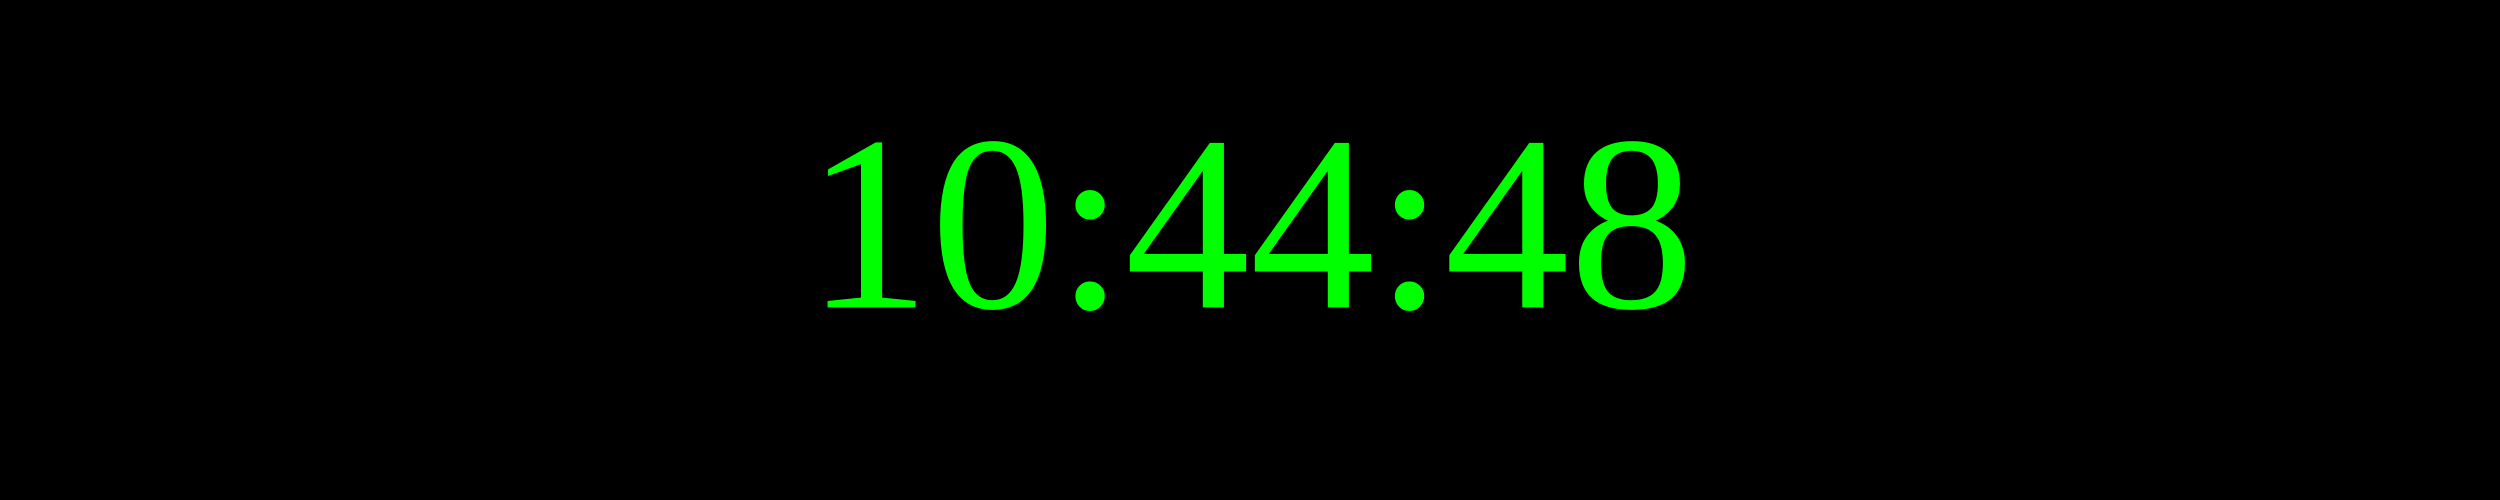
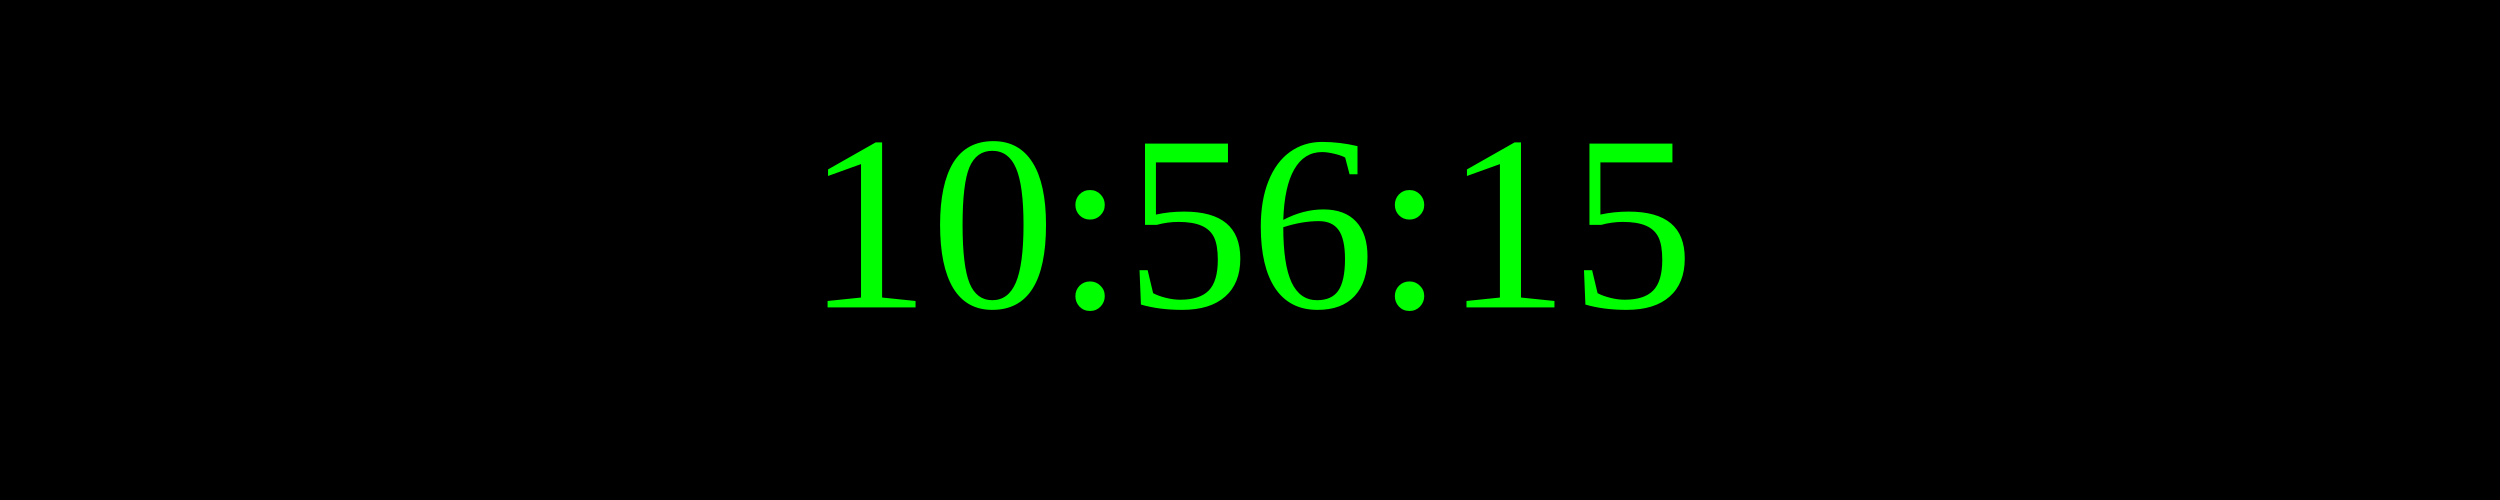
<svg xmlns="http://www.w3.org/2000/svg" width="250" height="50">
  <rect width="100%" height="100%" fill="black" />
  <text x="50%" y="50%" font-size="25" fill="lime" text-anchor="middle" dominant-baseline="middle">
- 10:44:48
+ 10:56:15
</text>
</svg>
